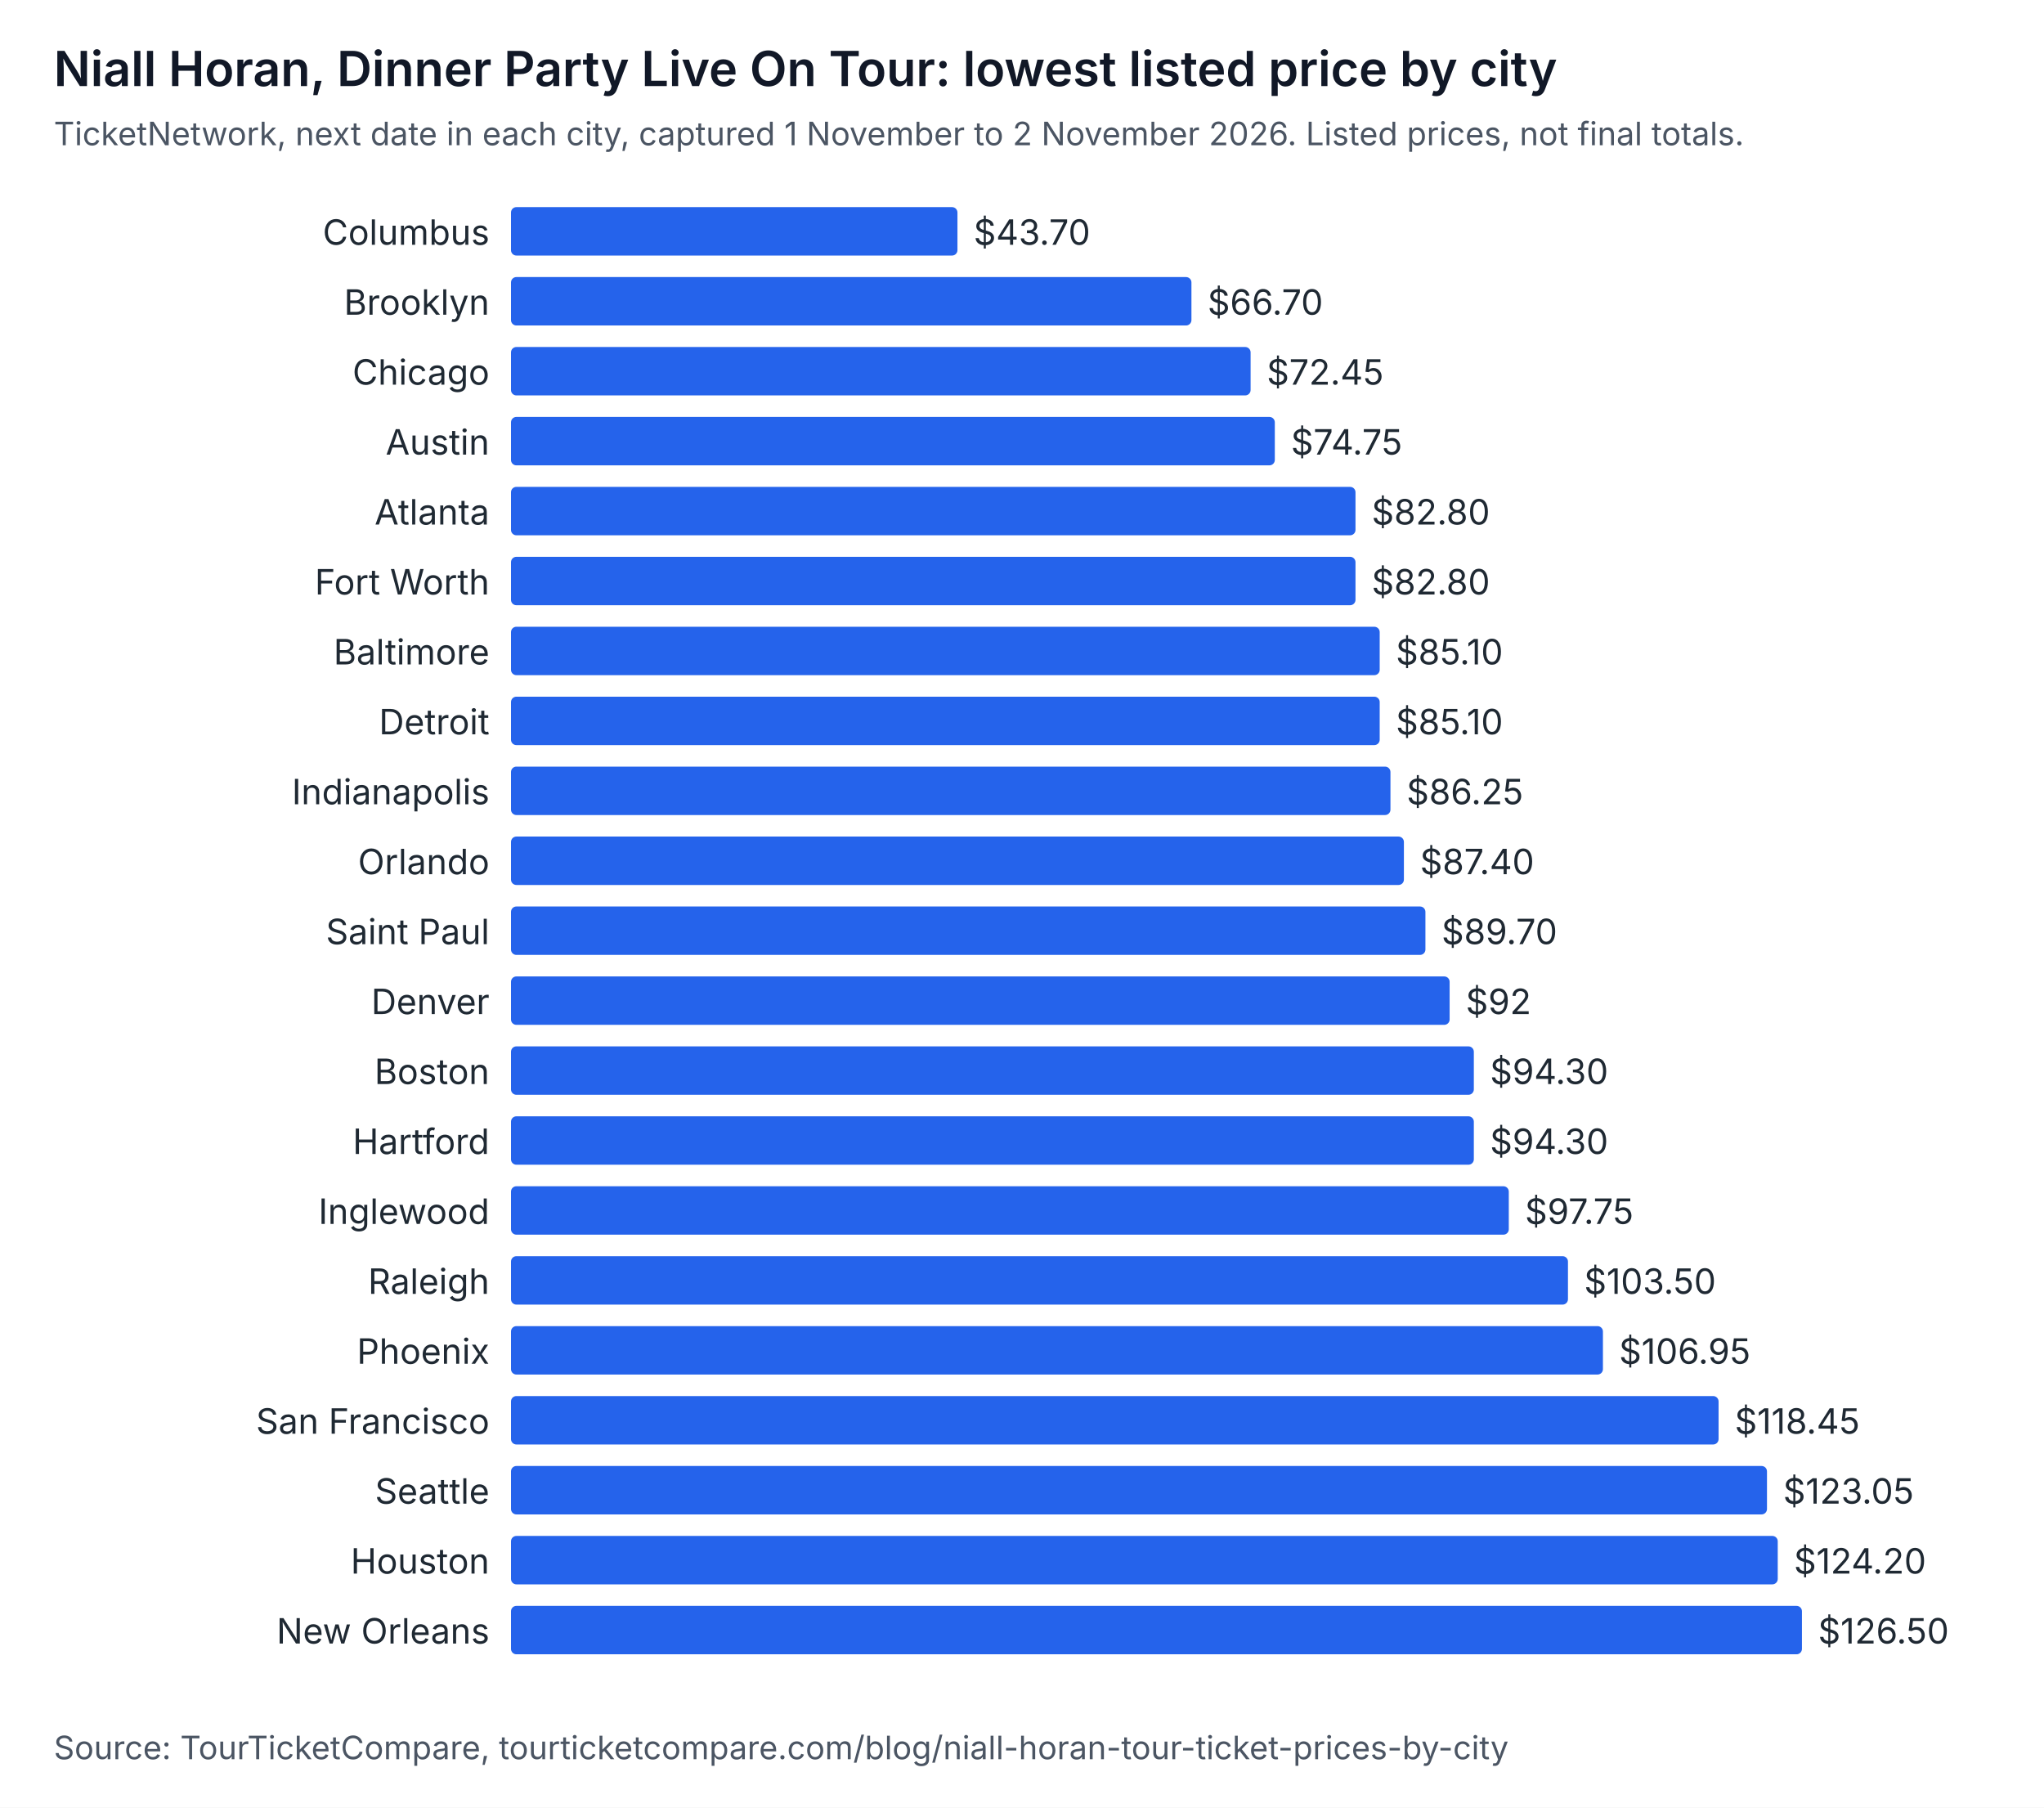
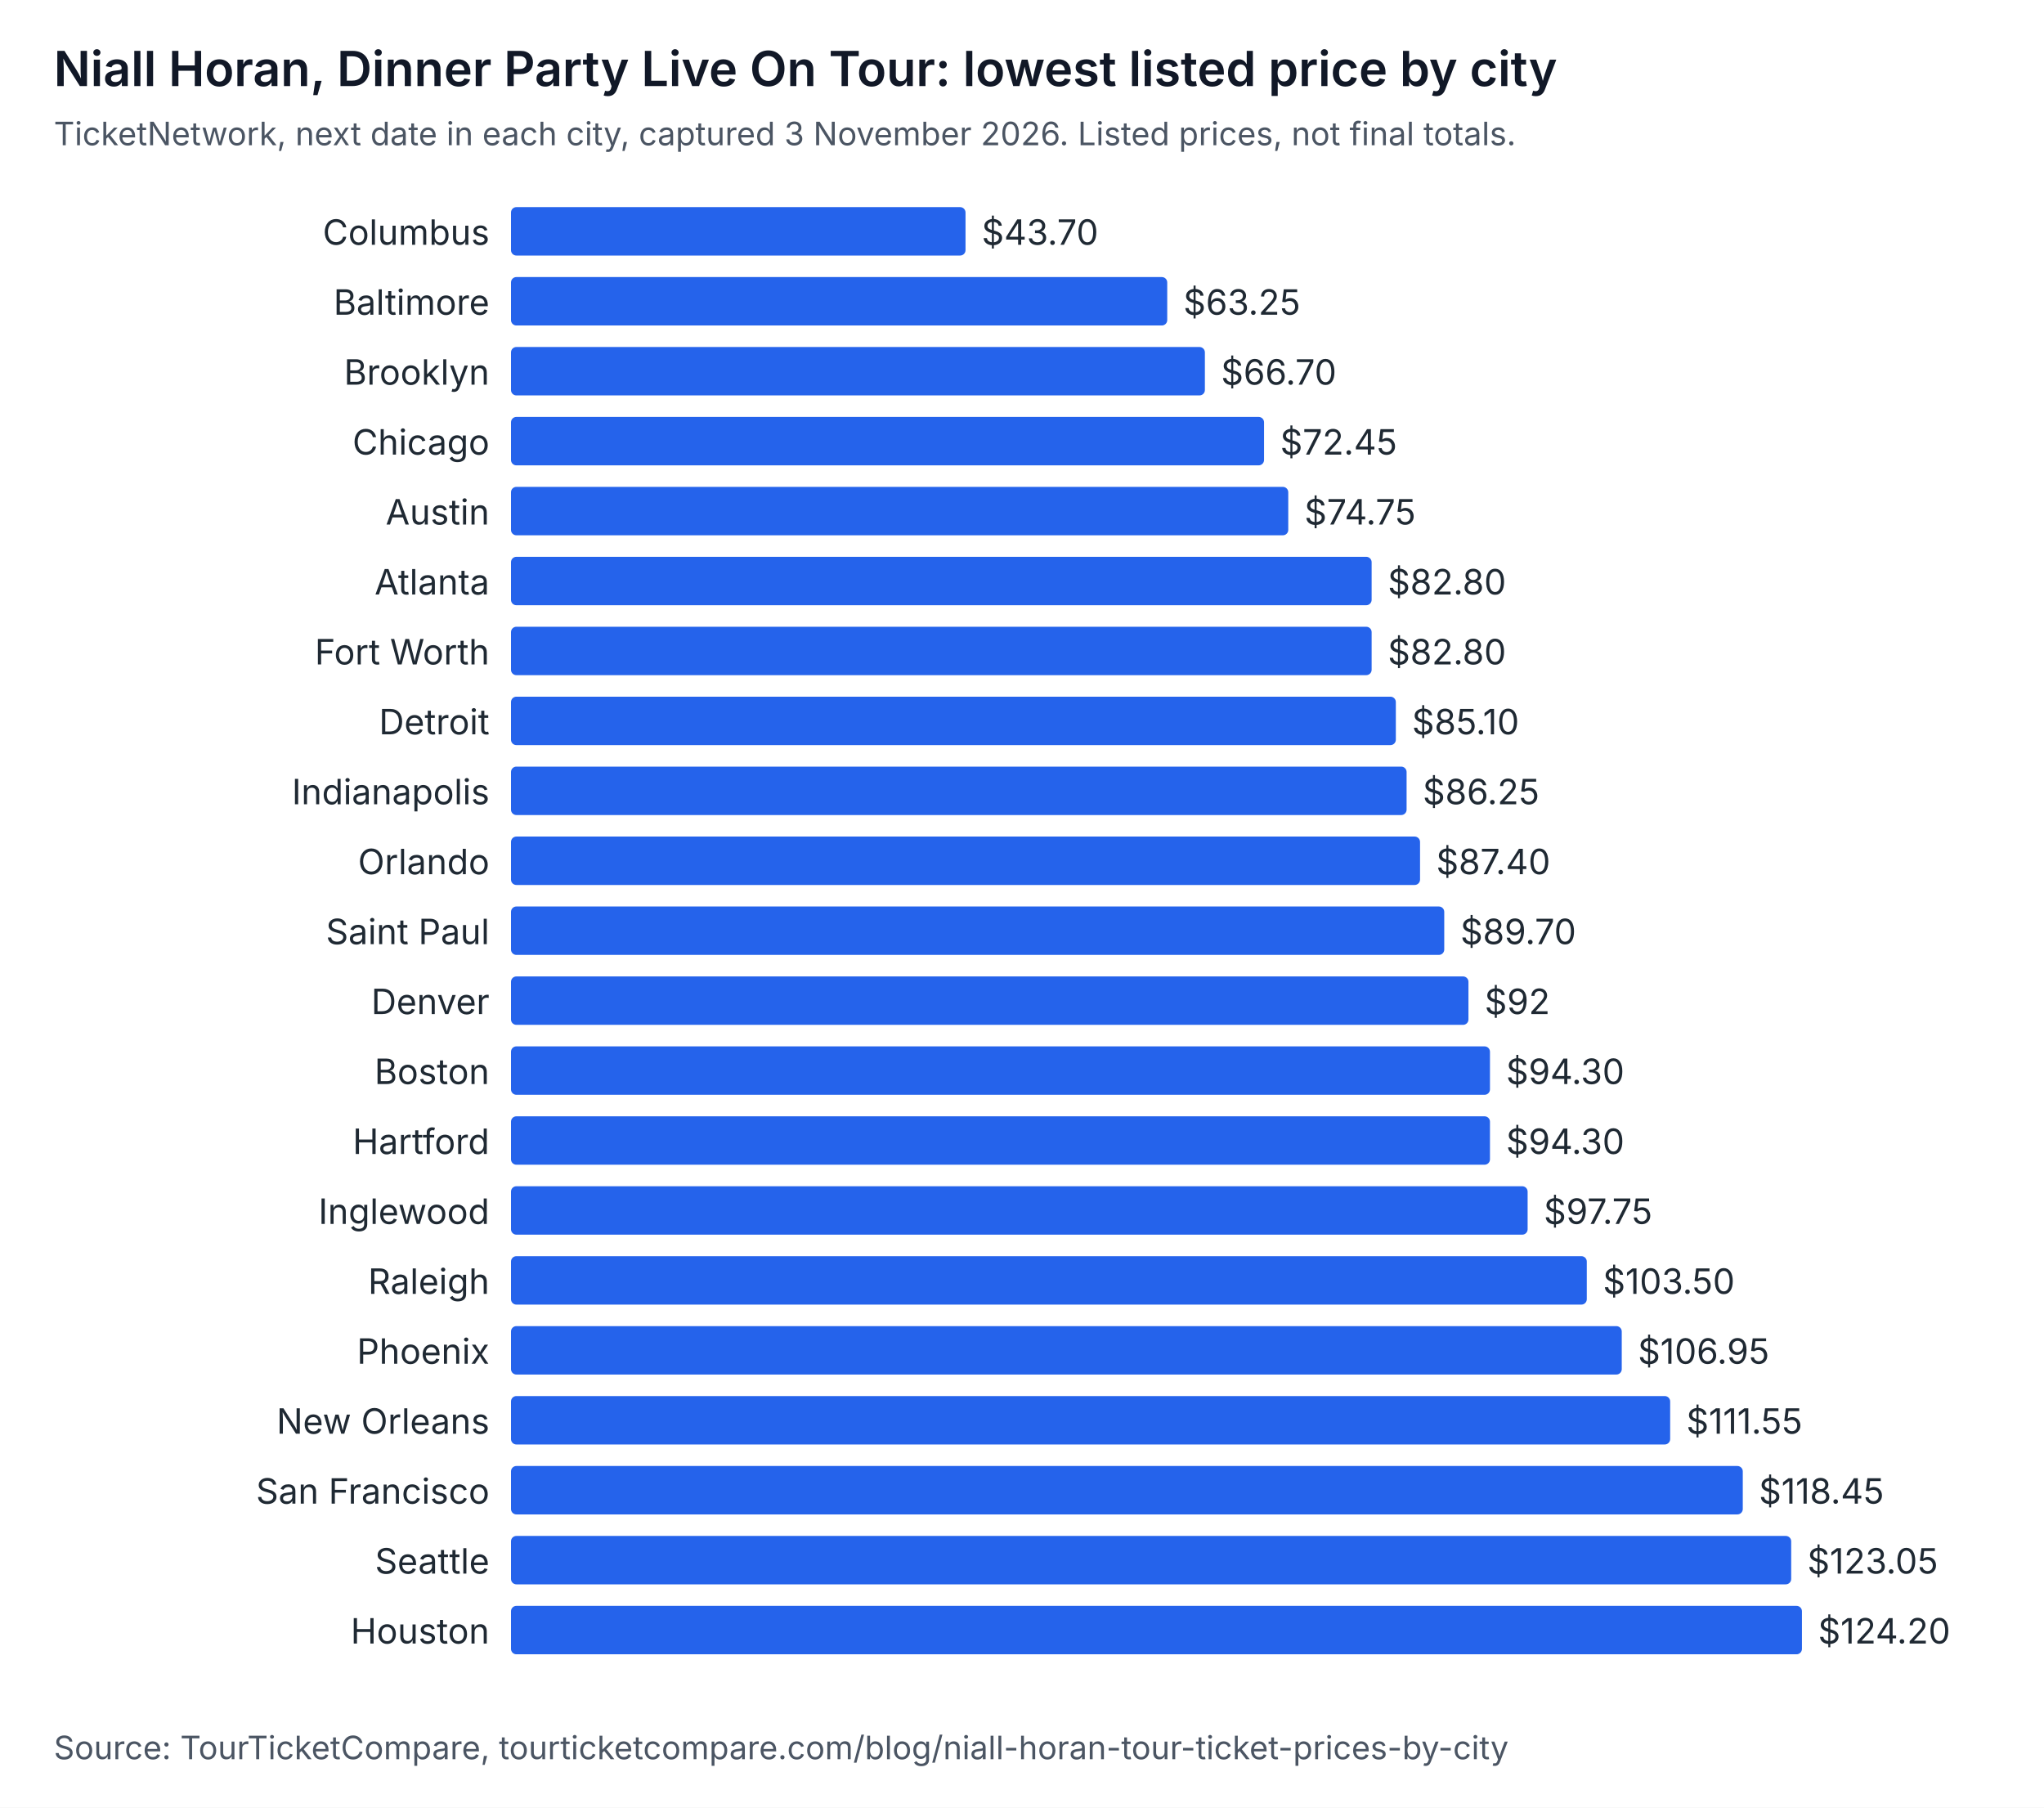
<svg xmlns="http://www.w3.org/2000/svg" width="760" height="672" viewBox="0 0 760 672" role="img" aria-labelledby="t d" font-family="system-ui, -apple-system, Segoe UI, sans-serif">
  <rect width="760" height="672" fill="#ffffff" />
  <text x="20" y="32" font-size="18" font-weight="600" fill="#111827">Niall Horan, Dinner Party Live On Tour: lowest listed price by city</text>
-   <text x="20" y="54" font-size="12" fill="#4b5563">TicketNetwork, next date in each city, captured 1 November to 2 November 2026. Listed prices, not final totals.</text>
+   <text x="20" y="54" font-size="12" fill="#4b5563">TicketNetwork, next date in each city, captured 3 November 2026. Listed prices, not final totals.</text>
  <text x="182" y="91" text-anchor="end" font-size="13" fill="#1f2933">Columbus</text>
-   <rect x="190" y="77" width="166" height="18" rx="2" fill="#2563eb" />
-   <text x="362" y="91" font-size="13" fill="#1f2933">$43.70</text>
-   <text x="182" y="117" text-anchor="end" font-size="13" fill="#1f2933">Brooklyn</text>
-   <rect x="190" y="103" width="253" height="18" rx="2" fill="#2563eb" />
-   <text x="449" y="117" font-size="13" fill="#1f2933">$66.70</text>
-   <text x="182" y="143" text-anchor="end" font-size="13" fill="#1f2933">Chicago</text>
-   <rect x="190" y="129" width="275" height="18" rx="2" fill="#2563eb" />
-   <text x="471" y="143" font-size="13" fill="#1f2933">$72.45</text>
-   <text x="182" y="169" text-anchor="end" font-size="13" fill="#1f2933">Austin</text>
-   <rect x="190" y="155" width="284" height="18" rx="2" fill="#2563eb" />
-   <text x="480" y="169" font-size="13" fill="#1f2933">$74.75</text>
-   <text x="182" y="195" text-anchor="end" font-size="13" fill="#1f2933">Atlanta</text>
-   <rect x="190" y="181" width="314" height="18" rx="2" fill="#2563eb" />
-   <text x="510" y="195" font-size="13" fill="#1f2933">$82.80</text>
-   <text x="182" y="221" text-anchor="end" font-size="13" fill="#1f2933">Fort Worth</text>
-   <rect x="190" y="207" width="314" height="18" rx="2" fill="#2563eb" />
-   <text x="510" y="221" font-size="13" fill="#1f2933">$82.80</text>
-   <text x="182" y="247" text-anchor="end" font-size="13" fill="#1f2933">Baltimore</text>
-   <rect x="190" y="233" width="323" height="18" rx="2" fill="#2563eb" />
-   <text x="519" y="247" font-size="13" fill="#1f2933">$85.10</text>
+   <rect x="190" y="77" width="169" height="18" rx="2" fill="#2563eb" />
+   <text x="365" y="91" font-size="13" fill="#1f2933">$43.70</text>
+   <text x="182" y="117" text-anchor="end" font-size="13" fill="#1f2933">Baltimore</text>
+   <rect x="190" y="103" width="244" height="18" rx="2" fill="#2563eb" />
+   <text x="440" y="117" font-size="13" fill="#1f2933">$63.25</text>
+   <text x="182" y="143" text-anchor="end" font-size="13" fill="#1f2933">Brooklyn</text>
+   <rect x="190" y="129" width="258" height="18" rx="2" fill="#2563eb" />
+   <text x="454" y="143" font-size="13" fill="#1f2933">$66.70</text>
+   <text x="182" y="169" text-anchor="end" font-size="13" fill="#1f2933">Chicago</text>
+   <rect x="190" y="155" width="280" height="18" rx="2" fill="#2563eb" />
+   <text x="476" y="169" font-size="13" fill="#1f2933">$72.45</text>
+   <text x="182" y="195" text-anchor="end" font-size="13" fill="#1f2933">Austin</text>
+   <rect x="190" y="181" width="289" height="18" rx="2" fill="#2563eb" />
+   <text x="485" y="195" font-size="13" fill="#1f2933">$74.75</text>
+   <text x="182" y="221" text-anchor="end" font-size="13" fill="#1f2933">Atlanta</text>
+   <rect x="190" y="207" width="320" height="18" rx="2" fill="#2563eb" />
+   <text x="516" y="221" font-size="13" fill="#1f2933">$82.80</text>
+   <text x="182" y="247" text-anchor="end" font-size="13" fill="#1f2933">Fort Worth</text>
+   <rect x="190" y="233" width="320" height="18" rx="2" fill="#2563eb" />
+   <text x="516" y="247" font-size="13" fill="#1f2933">$82.80</text>
  <text x="182" y="273" text-anchor="end" font-size="13" fill="#1f2933">Detroit</text>
-   <rect x="190" y="259" width="323" height="18" rx="2" fill="#2563eb" />
-   <text x="519" y="273" font-size="13" fill="#1f2933">$85.10</text>
+   <rect x="190" y="259" width="329" height="18" rx="2" fill="#2563eb" />
+   <text x="525" y="273" font-size="13" fill="#1f2933">$85.10</text>
  <text x="182" y="299" text-anchor="end" font-size="13" fill="#1f2933">Indianapolis</text>
-   <rect x="190" y="285" width="327" height="18" rx="2" fill="#2563eb" />
-   <text x="523" y="299" font-size="13" fill="#1f2933">$86.25</text>
+   <rect x="190" y="285" width="333" height="18" rx="2" fill="#2563eb" />
+   <text x="529" y="299" font-size="13" fill="#1f2933">$86.25</text>
  <text x="182" y="325" text-anchor="end" font-size="13" fill="#1f2933">Orlando</text>
-   <rect x="190" y="311" width="332" height="18" rx="2" fill="#2563eb" />
-   <text x="528" y="325" font-size="13" fill="#1f2933">$87.40</text>
+   <rect x="190" y="311" width="338" height="18" rx="2" fill="#2563eb" />
+   <text x="534" y="325" font-size="13" fill="#1f2933">$87.40</text>
  <text x="182" y="351" text-anchor="end" font-size="13" fill="#1f2933">Saint Paul</text>
-   <rect x="190" y="337" width="340" height="18" rx="2" fill="#2563eb" />
-   <text x="536" y="351" font-size="13" fill="#1f2933">$89.70</text>
+   <rect x="190" y="337" width="347" height="18" rx="2" fill="#2563eb" />
+   <text x="543" y="351" font-size="13" fill="#1f2933">$89.70</text>
  <text x="182" y="377" text-anchor="end" font-size="13" fill="#1f2933">Denver</text>
-   <rect x="190" y="363" width="349" height="18" rx="2" fill="#2563eb" />
-   <text x="545" y="377" font-size="13" fill="#1f2933">$92</text>
+   <rect x="190" y="363" width="356" height="18" rx="2" fill="#2563eb" />
+   <text x="552" y="377" font-size="13" fill="#1f2933">$92</text>
  <text x="182" y="403" text-anchor="end" font-size="13" fill="#1f2933">Boston</text>
-   <rect x="190" y="389" width="358" height="18" rx="2" fill="#2563eb" />
-   <text x="554" y="403" font-size="13" fill="#1f2933">$94.30</text>
+   <rect x="190" y="389" width="364" height="18" rx="2" fill="#2563eb" />
+   <text x="560" y="403" font-size="13" fill="#1f2933">$94.30</text>
  <text x="182" y="429" text-anchor="end" font-size="13" fill="#1f2933">Hartford</text>
-   <rect x="190" y="415" width="358" height="18" rx="2" fill="#2563eb" />
-   <text x="554" y="429" font-size="13" fill="#1f2933">$94.30</text>
+   <rect x="190" y="415" width="364" height="18" rx="2" fill="#2563eb" />
+   <text x="560" y="429" font-size="13" fill="#1f2933">$94.30</text>
  <text x="182" y="455" text-anchor="end" font-size="13" fill="#1f2933">Inglewood</text>
-   <rect x="190" y="441" width="371" height="18" rx="2" fill="#2563eb" />
-   <text x="567" y="455" font-size="13" fill="#1f2933">$97.75</text>
+   <rect x="190" y="441" width="378" height="18" rx="2" fill="#2563eb" />
+   <text x="574" y="455" font-size="13" fill="#1f2933">$97.75</text>
  <text x="182" y="481" text-anchor="end" font-size="13" fill="#1f2933">Raleigh</text>
-   <rect x="190" y="467" width="393" height="18" rx="2" fill="#2563eb" />
-   <text x="589" y="481" font-size="13" fill="#1f2933">$103.50</text>
+   <rect x="190" y="467" width="400" height="18" rx="2" fill="#2563eb" />
+   <text x="596" y="481" font-size="13" fill="#1f2933">$103.50</text>
  <text x="182" y="507" text-anchor="end" font-size="13" fill="#1f2933">Phoenix</text>
-   <rect x="190" y="493" width="406" height="18" rx="2" fill="#2563eb" />
-   <text x="602" y="507" font-size="13" fill="#1f2933">$106.95</text>
-   <text x="182" y="533" text-anchor="end" font-size="13" fill="#1f2933">San Francisco</text>
-   <rect x="190" y="519" width="449" height="18" rx="2" fill="#2563eb" />
-   <text x="645" y="533" font-size="13" fill="#1f2933">$118.45</text>
-   <text x="182" y="559" text-anchor="end" font-size="13" fill="#1f2933">Seattle</text>
-   <rect x="190" y="545" width="467" height="18" rx="2" fill="#2563eb" />
-   <text x="663" y="559" font-size="13" fill="#1f2933">$123.05</text>
-   <text x="182" y="585" text-anchor="end" font-size="13" fill="#1f2933">Houston</text>
-   <rect x="190" y="571" width="471" height="18" rx="2" fill="#2563eb" />
-   <text x="667" y="585" font-size="13" fill="#1f2933">$124.20</text>
-   <text x="182" y="611" text-anchor="end" font-size="13" fill="#1f2933">New Orleans</text>
+   <rect x="190" y="493" width="413" height="18" rx="2" fill="#2563eb" />
+   <text x="609" y="507" font-size="13" fill="#1f2933">$106.95</text>
+   <text x="182" y="533" text-anchor="end" font-size="13" fill="#1f2933">New Orleans</text>
+   <rect x="190" y="519" width="431" height="18" rx="2" fill="#2563eb" />
+   <text x="627" y="533" font-size="13" fill="#1f2933">$111.55</text>
+   <text x="182" y="559" text-anchor="end" font-size="13" fill="#1f2933">San Francisco</text>
+   <rect x="190" y="545" width="458" height="18" rx="2" fill="#2563eb" />
+   <text x="654" y="559" font-size="13" fill="#1f2933">$118.45</text>
+   <text x="182" y="585" text-anchor="end" font-size="13" fill="#1f2933">Seattle</text>
+   <rect x="190" y="571" width="476" height="18" rx="2" fill="#2563eb" />
+   <text x="672" y="585" font-size="13" fill="#1f2933">$123.05</text>
+   <text x="182" y="611" text-anchor="end" font-size="13" fill="#1f2933">Houston</text>
  <rect x="190" y="597" width="480" height="18" rx="2" fill="#2563eb" />
-   <text x="676" y="611" font-size="13" fill="#1f2933">$126.50</text>
+   <text x="676" y="611" font-size="13" fill="#1f2933">$124.20</text>
  <text x="20" y="654" font-size="12" fill="#4b5563">Source: TourTicketCompare, tourticketcompare.com/blog/niall-horan-tour-ticket-prices-by-city</text>
</svg>
